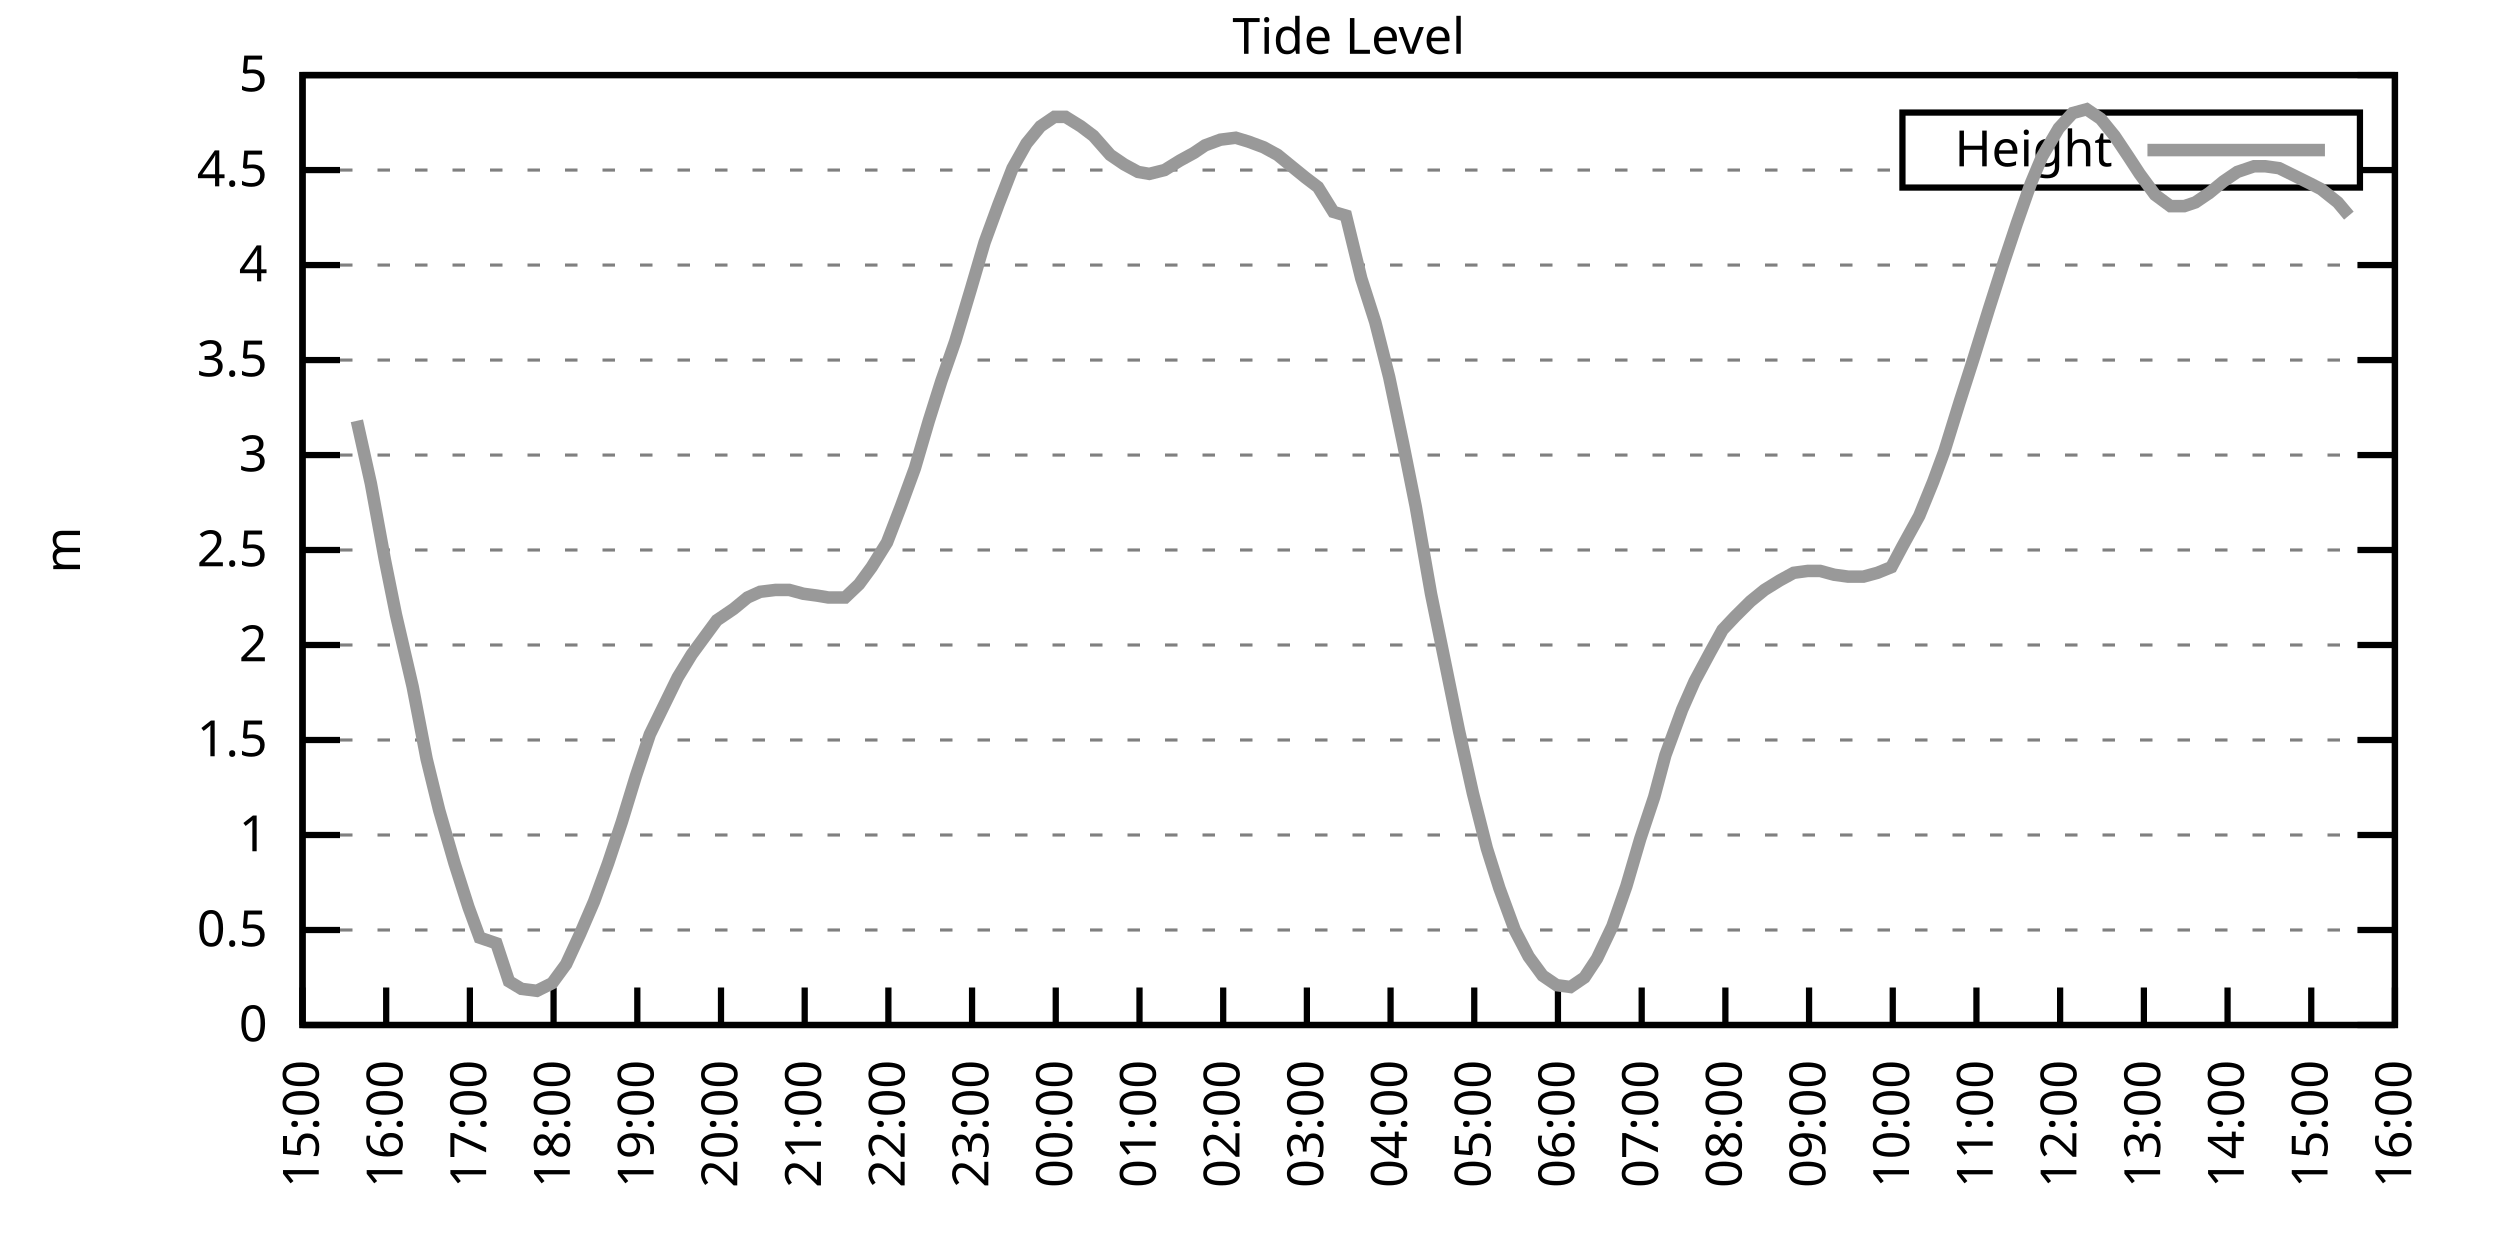
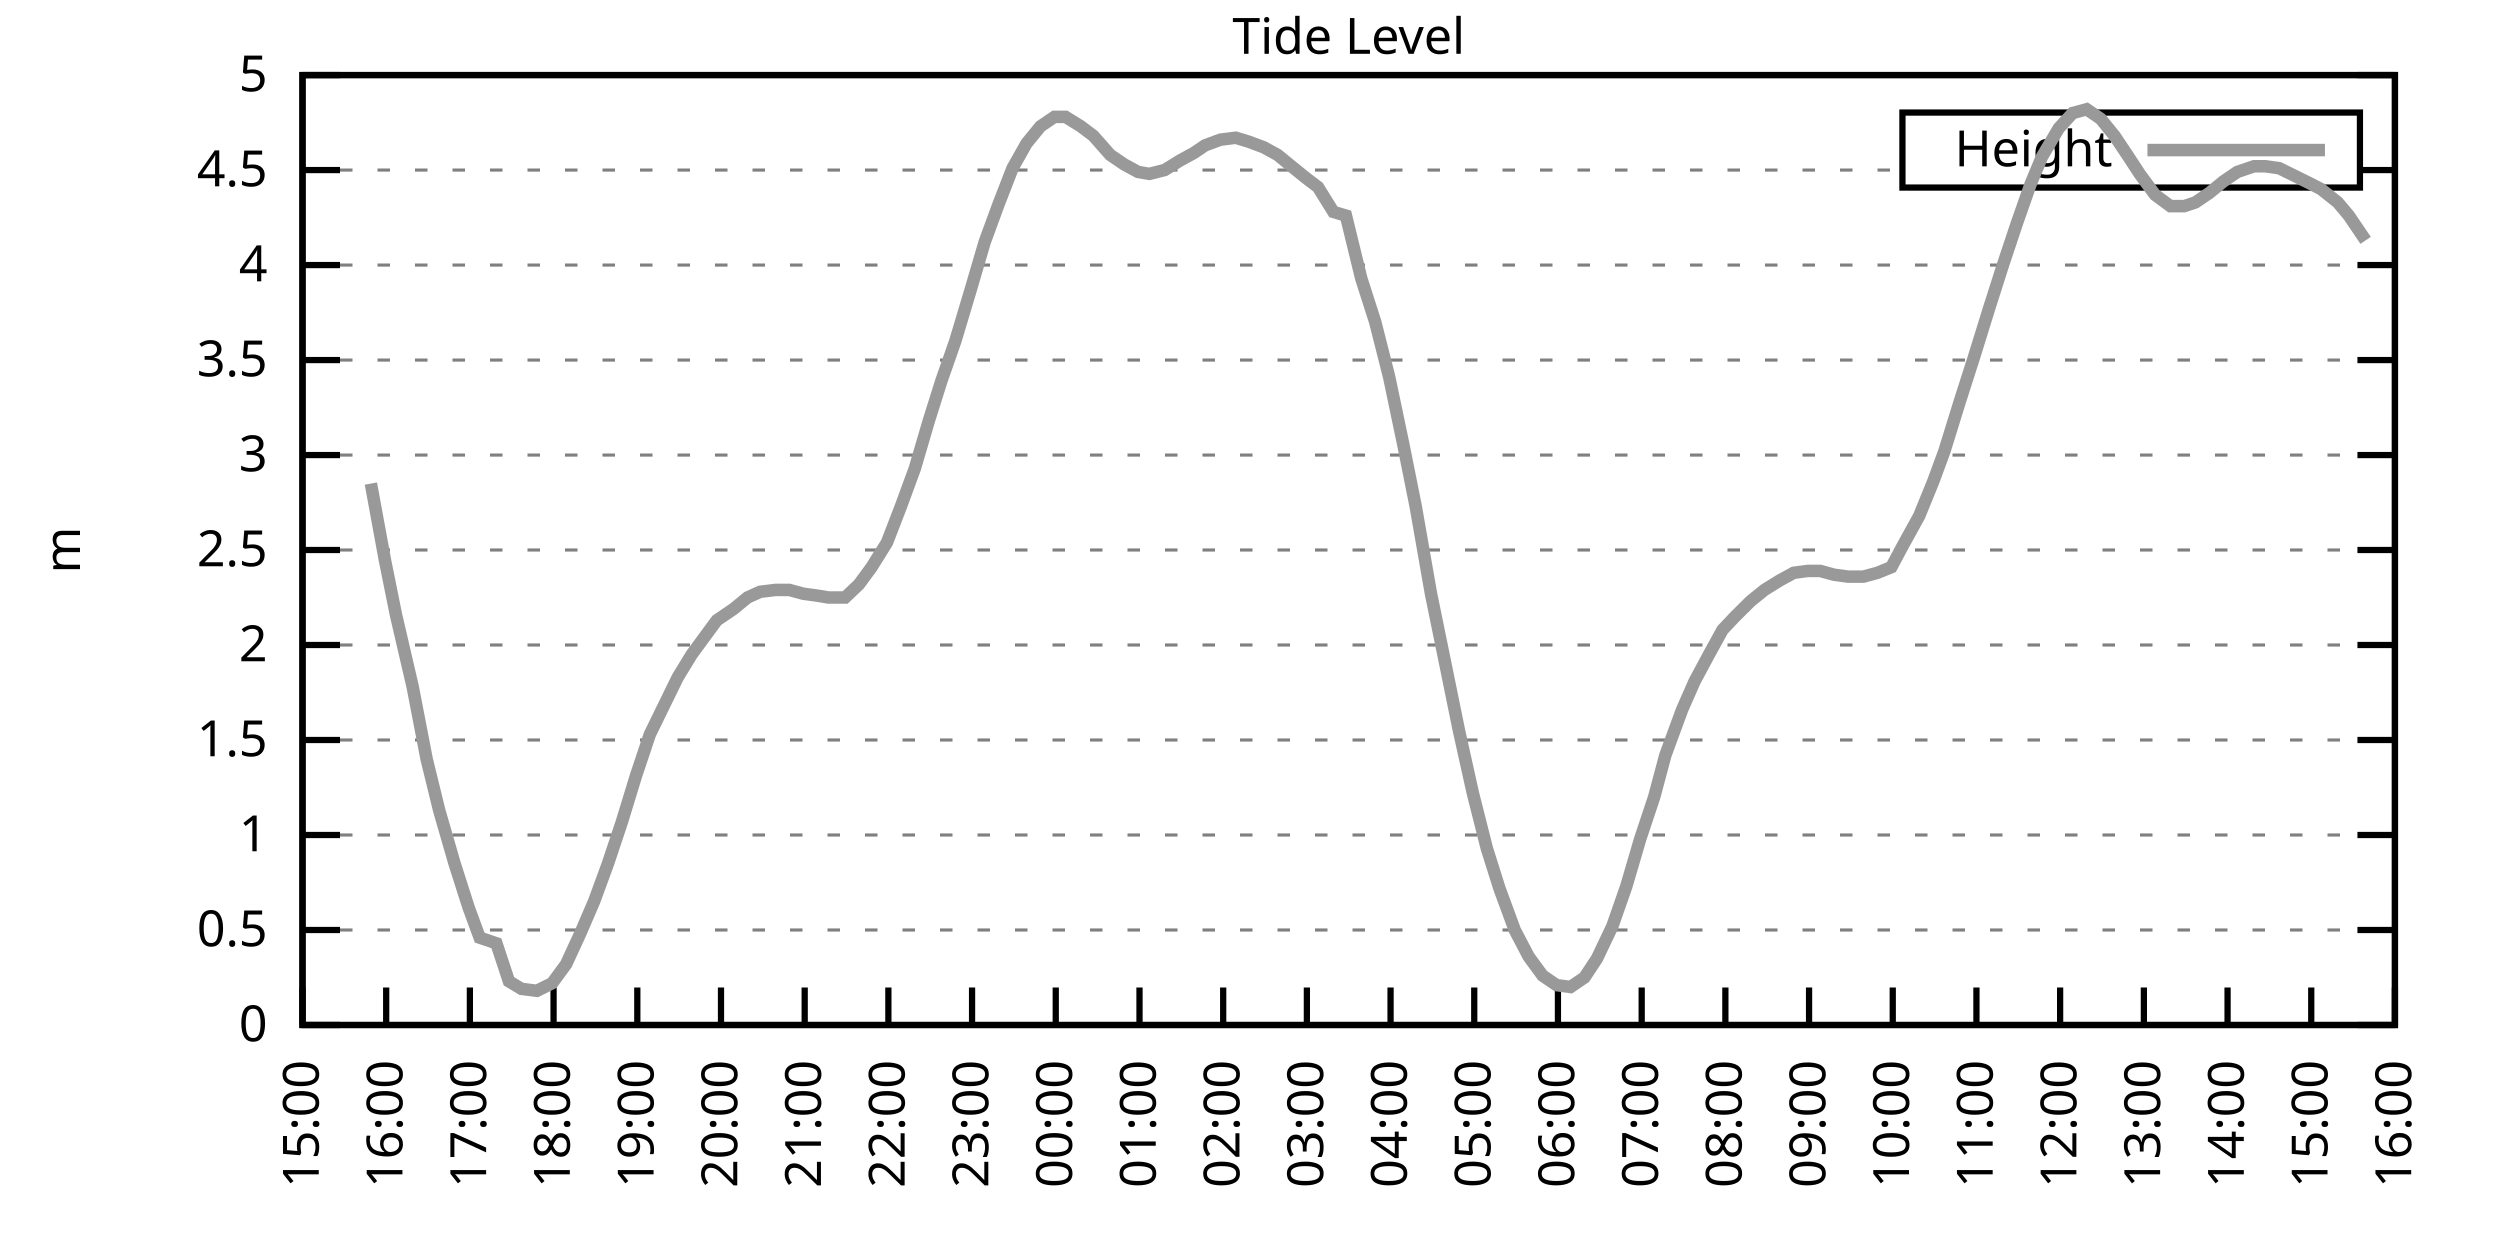
<svg xmlns="http://www.w3.org/2000/svg" xmlns:xlink="http://www.w3.org/1999/xlink" width="400" height="200" viewBox="0 0 400 200">
  <g id="gnuplot_canvas">
    <rect x="0" y="0" width="400" height="200" fill="none" />
    <defs>
      <circle id="gpDot" r="0.5" stroke-width="0.5" stroke="currentColor" />
      <path id="gpPt0" stroke-width="0.333" stroke="currentColor" d="M-1,0 h2 M0,-1 v2" />
      <path id="gpPt1" stroke-width="0.333" stroke="currentColor" d="M-1,-1 L1,1 M1,-1 L-1,1" />
      <path id="gpPt2" stroke-width="0.333" stroke="currentColor" d="M-1,0 L1,0 M0,-1 L0,1 M-1,-1 L1,1 M-1,1 L1,-1" />
      <rect id="gpPt3" stroke-width="0.333" stroke="currentColor" x="-1" y="-1" width="2" height="2" />
      <rect id="gpPt4" stroke-width="0.333" stroke="currentColor" fill="currentColor" x="-1" y="-1" width="2" height="2" />
      <circle id="gpPt5" stroke-width="0.333" stroke="currentColor" cx="0" cy="0" r="1" />
      <use xlink:href="#gpPt5" id="gpPt6" fill="currentColor" stroke="none" />
      <path id="gpPt7" stroke-width="0.333" stroke="currentColor" d="M0,-1.33 L-1.33,0.67 L1.33,0.67 z" />
      <use xlink:href="#gpPt7" id="gpPt8" fill="currentColor" stroke="none" />
      <use xlink:href="#gpPt7" id="gpPt9" stroke="currentColor" transform="rotate(180)" />
      <use xlink:href="#gpPt9" id="gpPt10" fill="currentColor" stroke="none" />
      <use xlink:href="#gpPt3" id="gpPt11" stroke="currentColor" transform="rotate(45)" />
      <use xlink:href="#gpPt11" id="gpPt12" fill="currentColor" stroke="none" />
      <path id="gpPt13" stroke-width="0.333" stroke="currentColor" d="M0,1.330 L1.265,0.411 L0.782,-1.067 L-0.782,-1.076 L-1.265,0.411 z" />
      <use xlink:href="#gpPt13" id="gpPt14" fill="currentColor" stroke="none" />
      <filter id="textbox" filterUnits="objectBoundingBox" x="0" y="0" height="1" width="1">
        <feFlood flood-color="white" flood-opacity="1" result="bgnd" />
        <feComposite in="SourceGraphic" in2="bgnd" operator="atop" />
      </filter>
      <filter id="greybox" filterUnits="objectBoundingBox" x="0" y="0" height="1" width="1">
        <feFlood flood-color="lightgrey" flood-opacity="1" result="grey" />
        <feComposite in="SourceGraphic" in2="grey" operator="atop" />
      </filter>
    </defs>
    <g fill="none" color="white" stroke="currentColor" stroke-width="1.00" stroke-linecap="butt" stroke-linejoin="miter">
</g>
    <g fill="none" color="black" stroke="currentColor" stroke-width="1.00" stroke-linecap="butt" stroke-linejoin="miter">
      <g stroke="none" shape-rendering="crispEdges">
        <polygon fill="rgb(255, 255, 255)" points="48.40,164.00 383.18,164.00 383.18,12.02 48.40,12.02 " />
      </g>
    </g>
    <g fill="none" color="black" stroke="currentColor" stroke-width="1.00" stroke-linecap="butt" stroke-linejoin="miter">
</g>
    <g fill="none" color="black" stroke="black" stroke-width="0.50" stroke-linecap="butt" stroke-linejoin="miter">
</g>
    <g fill="none" color="gray" stroke="currentColor" stroke-width="0.50" stroke-linecap="butt" stroke-linejoin="miter">
      <path stroke="gray" stroke-dasharray="2,4" class="gridline" d="M48.40,164.00 L383.19,164.00  " />
    </g>
    <g fill="none" color="gray" stroke="gray" stroke-width="1.00" stroke-linecap="butt" stroke-linejoin="miter">
</g>
    <g fill="none" color="black" stroke="currentColor" stroke-width="1.00" stroke-linecap="butt" stroke-linejoin="miter">
      <path stroke="black" d="M48.40,164.00 L54.40,164.00 M383.19,164.00 L377.19,164.00  " />
      <g transform="translate(42.80,166.60)" stroke="none" fill="black" font-family="Sans" font-size="8.00" text-anchor="end">
        <text>
          <tspan font-family="Sans"> 0</tspan>
        </text>
      </g>
    </g>
    <g fill="none" color="black" stroke="currentColor" stroke-width="1.00" stroke-linecap="butt" stroke-linejoin="miter">
</g>
    <g fill="none" color="black" stroke="black" stroke-width="0.50" stroke-linecap="butt" stroke-linejoin="miter">
</g>
    <g fill="none" color="gray" stroke="currentColor" stroke-width="0.50" stroke-linecap="butt" stroke-linejoin="miter">
      <path stroke="gray" stroke-dasharray="2,4" class="gridline" d="M48.40,148.80 L383.19,148.80  " />
    </g>
    <g fill="none" color="gray" stroke="gray" stroke-width="1.00" stroke-linecap="butt" stroke-linejoin="miter">
</g>
    <g fill="none" color="black" stroke="currentColor" stroke-width="1.00" stroke-linecap="butt" stroke-linejoin="miter">
      <path stroke="black" d="M48.40,148.80 L54.40,148.80 M383.19,148.80 L377.19,148.80  " />
      <g transform="translate(42.80,151.40)" stroke="none" fill="black" font-family="Sans" font-size="8.00" text-anchor="end">
        <text>
          <tspan font-family="Sans"> 0.5</tspan>
        </text>
      </g>
    </g>
    <g fill="none" color="black" stroke="currentColor" stroke-width="1.00" stroke-linecap="butt" stroke-linejoin="miter">
</g>
    <g fill="none" color="black" stroke="black" stroke-width="0.50" stroke-linecap="butt" stroke-linejoin="miter">
</g>
    <g fill="none" color="gray" stroke="currentColor" stroke-width="0.50" stroke-linecap="butt" stroke-linejoin="miter">
      <path stroke="gray" stroke-dasharray="2,4" class="gridline" d="M48.40,133.60 L383.19,133.60  " />
    </g>
    <g fill="none" color="gray" stroke="gray" stroke-width="1.00" stroke-linecap="butt" stroke-linejoin="miter">
</g>
    <g fill="none" color="black" stroke="currentColor" stroke-width="1.00" stroke-linecap="butt" stroke-linejoin="miter">
      <path stroke="black" d="M48.40,133.60 L54.40,133.60 M383.19,133.60 L377.19,133.60  " />
      <g transform="translate(42.80,136.20)" stroke="none" fill="black" font-family="Sans" font-size="8.00" text-anchor="end">
        <text>
          <tspan font-family="Sans"> 1</tspan>
        </text>
      </g>
    </g>
    <g fill="none" color="black" stroke="currentColor" stroke-width="1.00" stroke-linecap="butt" stroke-linejoin="miter">
</g>
    <g fill="none" color="black" stroke="black" stroke-width="0.50" stroke-linecap="butt" stroke-linejoin="miter">
</g>
    <g fill="none" color="gray" stroke="currentColor" stroke-width="0.50" stroke-linecap="butt" stroke-linejoin="miter">
      <path stroke="gray" stroke-dasharray="2,4" class="gridline" d="M48.40,118.40 L383.19,118.40  " />
    </g>
    <g fill="none" color="gray" stroke="gray" stroke-width="1.00" stroke-linecap="butt" stroke-linejoin="miter">
</g>
    <g fill="none" color="black" stroke="currentColor" stroke-width="1.00" stroke-linecap="butt" stroke-linejoin="miter">
      <path stroke="black" d="M48.40,118.40 L54.40,118.40 M383.19,118.40 L377.19,118.40  " />
      <g transform="translate(42.80,121.00)" stroke="none" fill="black" font-family="Sans" font-size="8.00" text-anchor="end">
        <text>
          <tspan font-family="Sans"> 1.5</tspan>
        </text>
      </g>
    </g>
    <g fill="none" color="black" stroke="currentColor" stroke-width="1.00" stroke-linecap="butt" stroke-linejoin="miter">
</g>
    <g fill="none" color="black" stroke="black" stroke-width="0.50" stroke-linecap="butt" stroke-linejoin="miter">
</g>
    <g fill="none" color="gray" stroke="currentColor" stroke-width="0.50" stroke-linecap="butt" stroke-linejoin="miter">
      <path stroke="gray" stroke-dasharray="2,4" class="gridline" d="M48.40,103.20 L383.19,103.20  " />
    </g>
    <g fill="none" color="gray" stroke="gray" stroke-width="1.00" stroke-linecap="butt" stroke-linejoin="miter">
</g>
    <g fill="none" color="black" stroke="currentColor" stroke-width="1.00" stroke-linecap="butt" stroke-linejoin="miter">
      <path stroke="black" d="M48.40,103.20 L54.40,103.20 M383.19,103.20 L377.19,103.20  " />
      <g transform="translate(42.80,105.80)" stroke="none" fill="black" font-family="Sans" font-size="8.00" text-anchor="end">
        <text>
          <tspan font-family="Sans"> 2</tspan>
        </text>
      </g>
    </g>
    <g fill="none" color="black" stroke="currentColor" stroke-width="1.00" stroke-linecap="butt" stroke-linejoin="miter">
</g>
    <g fill="none" color="black" stroke="black" stroke-width="0.50" stroke-linecap="butt" stroke-linejoin="miter">
</g>
    <g fill="none" color="gray" stroke="currentColor" stroke-width="0.50" stroke-linecap="butt" stroke-linejoin="miter">
      <path stroke="gray" stroke-dasharray="2,4" class="gridline" d="M48.40,88.00 L383.19,88.00  " />
    </g>
    <g fill="none" color="gray" stroke="gray" stroke-width="1.00" stroke-linecap="butt" stroke-linejoin="miter">
</g>
    <g fill="none" color="black" stroke="currentColor" stroke-width="1.00" stroke-linecap="butt" stroke-linejoin="miter">
      <path stroke="black" d="M48.40,88.00 L54.40,88.00 M383.19,88.00 L377.19,88.00  " />
      <g transform="translate(42.80,90.60)" stroke="none" fill="black" font-family="Sans" font-size="8.00" text-anchor="end">
        <text>
          <tspan font-family="Sans"> 2.5</tspan>
        </text>
      </g>
    </g>
    <g fill="none" color="black" stroke="currentColor" stroke-width="1.00" stroke-linecap="butt" stroke-linejoin="miter">
</g>
    <g fill="none" color="black" stroke="black" stroke-width="0.50" stroke-linecap="butt" stroke-linejoin="miter">
</g>
    <g fill="none" color="gray" stroke="currentColor" stroke-width="0.50" stroke-linecap="butt" stroke-linejoin="miter">
      <path stroke="gray" stroke-dasharray="2,4" class="gridline" d="M48.40,72.81 L383.19,72.81  " />
    </g>
    <g fill="none" color="gray" stroke="gray" stroke-width="1.00" stroke-linecap="butt" stroke-linejoin="miter">
</g>
    <g fill="none" color="black" stroke="currentColor" stroke-width="1.00" stroke-linecap="butt" stroke-linejoin="miter">
      <path stroke="black" d="M48.40,72.81 L54.40,72.81 M383.19,72.81 L377.19,72.81  " />
      <g transform="translate(42.80,75.41)" stroke="none" fill="black" font-family="Sans" font-size="8.00" text-anchor="end">
        <text>
          <tspan font-family="Sans"> 3</tspan>
        </text>
      </g>
    </g>
    <g fill="none" color="black" stroke="currentColor" stroke-width="1.00" stroke-linecap="butt" stroke-linejoin="miter">
</g>
    <g fill="none" color="black" stroke="black" stroke-width="0.50" stroke-linecap="butt" stroke-linejoin="miter">
</g>
    <g fill="none" color="gray" stroke="currentColor" stroke-width="0.50" stroke-linecap="butt" stroke-linejoin="miter">
      <path stroke="gray" stroke-dasharray="2,4" class="gridline" d="M48.40,57.61 L383.19,57.61  " />
    </g>
    <g fill="none" color="gray" stroke="gray" stroke-width="1.00" stroke-linecap="butt" stroke-linejoin="miter">
</g>
    <g fill="none" color="black" stroke="currentColor" stroke-width="1.00" stroke-linecap="butt" stroke-linejoin="miter">
      <path stroke="black" d="M48.40,57.61 L54.40,57.61 M383.19,57.61 L377.19,57.61  " />
      <g transform="translate(42.80,60.21)" stroke="none" fill="black" font-family="Sans" font-size="8.00" text-anchor="end">
        <text>
          <tspan font-family="Sans"> 3.5</tspan>
        </text>
      </g>
    </g>
    <g fill="none" color="black" stroke="currentColor" stroke-width="1.00" stroke-linecap="butt" stroke-linejoin="miter">
</g>
    <g fill="none" color="black" stroke="black" stroke-width="0.50" stroke-linecap="butt" stroke-linejoin="miter">
</g>
    <g fill="none" color="gray" stroke="currentColor" stroke-width="0.50" stroke-linecap="butt" stroke-linejoin="miter">
      <path stroke="gray" stroke-dasharray="2,4" class="gridline" d="M48.40,42.41 L383.19,42.41  " />
    </g>
    <g fill="none" color="gray" stroke="gray" stroke-width="1.00" stroke-linecap="butt" stroke-linejoin="miter">
</g>
    <g fill="none" color="black" stroke="currentColor" stroke-width="1.00" stroke-linecap="butt" stroke-linejoin="miter">
      <path stroke="black" d="M48.40,42.41 L54.40,42.41 M383.19,42.41 L377.19,42.41  " />
      <g transform="translate(42.80,45.01)" stroke="none" fill="black" font-family="Sans" font-size="8.00" text-anchor="end">
        <text>
          <tspan font-family="Sans"> 4</tspan>
        </text>
      </g>
    </g>
    <g fill="none" color="black" stroke="currentColor" stroke-width="1.00" stroke-linecap="butt" stroke-linejoin="miter">
</g>
    <g fill="none" color="black" stroke="black" stroke-width="0.50" stroke-linecap="butt" stroke-linejoin="miter">
</g>
    <g fill="none" color="gray" stroke="currentColor" stroke-width="0.50" stroke-linecap="butt" stroke-linejoin="miter">
      <path stroke="gray" stroke-dasharray="2,4" class="gridline" d="M48.40,27.21 L304.39,27.21 M377.59,27.21 L383.19,27.21  " />
    </g>
    <g fill="none" color="gray" stroke="gray" stroke-width="1.00" stroke-linecap="butt" stroke-linejoin="miter">
</g>
    <g fill="none" color="black" stroke="currentColor" stroke-width="1.00" stroke-linecap="butt" stroke-linejoin="miter">
      <path stroke="black" d="M48.40,27.21 L54.40,27.21 M383.19,27.21 L377.19,27.21  " />
      <g transform="translate(42.80,29.81)" stroke="none" fill="black" font-family="Sans" font-size="8.00" text-anchor="end">
        <text>
          <tspan font-family="Sans"> 4.5</tspan>
        </text>
      </g>
    </g>
    <g fill="none" color="black" stroke="currentColor" stroke-width="1.00" stroke-linecap="butt" stroke-linejoin="miter">
</g>
    <g fill="none" color="black" stroke="black" stroke-width="0.50" stroke-linecap="butt" stroke-linejoin="miter">
</g>
    <g fill="none" color="gray" stroke="currentColor" stroke-width="0.50" stroke-linecap="butt" stroke-linejoin="miter">
      <path stroke="gray" stroke-dasharray="2,4" class="gridline" d="M48.40,12.01 L383.19,12.01  " />
    </g>
    <g fill="none" color="gray" stroke="gray" stroke-width="1.00" stroke-linecap="butt" stroke-linejoin="miter">
</g>
    <g fill="none" color="black" stroke="currentColor" stroke-width="1.00" stroke-linecap="butt" stroke-linejoin="miter">
      <path stroke="black" d="M48.40,12.01 L54.40,12.01 M383.19,12.01 L377.19,12.01  " />
      <g transform="translate(42.80,14.61)" stroke="none" fill="black" font-family="Sans" font-size="8.00" text-anchor="end">
        <text>
          <tspan font-family="Sans"> 5</tspan>
        </text>
      </g>
    </g>
    <g fill="none" color="black" stroke="currentColor" stroke-width="1.00" stroke-linecap="butt" stroke-linejoin="miter">
      <path stroke="black" d="M48.40,164.00 L48.40,158.00  " />
      <g transform="translate(51.00,169.60) rotate(270.00)" stroke="none" fill="black" font-family="Sans" font-size="8.00" text-anchor="end">
        <text>
          <tspan font-family="Sans">15:00</tspan>
        </text>
      </g>
    </g>
    <g fill="none" color="black" stroke="currentColor" stroke-width="1.00" stroke-linecap="butt" stroke-linejoin="miter">
      <path stroke="black" d="M61.79,164.00 L61.79,158.00  " />
      <g transform="translate(64.39,169.60) rotate(270.00)" stroke="none" fill="black" font-family="Sans" font-size="8.00" text-anchor="end">
        <text>
          <tspan font-family="Sans">16:00</tspan>
        </text>
      </g>
    </g>
    <g fill="none" color="black" stroke="currentColor" stroke-width="1.00" stroke-linecap="butt" stroke-linejoin="miter">
      <path stroke="black" d="M75.18,164.00 L75.18,158.00  " />
      <g transform="translate(77.78,169.60) rotate(270.00)" stroke="none" fill="black" font-family="Sans" font-size="8.00" text-anchor="end">
        <text>
          <tspan font-family="Sans">17:00</tspan>
        </text>
      </g>
    </g>
    <g fill="none" color="black" stroke="currentColor" stroke-width="1.00" stroke-linecap="butt" stroke-linejoin="miter">
      <path stroke="black" d="M88.57,164.00 L88.57,158.00  " />
      <g transform="translate(91.17,169.60) rotate(270.00)" stroke="none" fill="black" font-family="Sans" font-size="8.00" text-anchor="end">
        <text>
          <tspan font-family="Sans">18:00</tspan>
        </text>
      </g>
    </g>
    <g fill="none" color="black" stroke="currentColor" stroke-width="1.00" stroke-linecap="butt" stroke-linejoin="miter">
      <path stroke="black" d="M101.97,164.00 L101.97,158.00  " />
      <g transform="translate(104.57,169.60) rotate(270.00)" stroke="none" fill="black" font-family="Sans" font-size="8.00" text-anchor="end">
        <text>
          <tspan font-family="Sans">19:00</tspan>
        </text>
      </g>
    </g>
    <g fill="none" color="black" stroke="currentColor" stroke-width="1.00" stroke-linecap="butt" stroke-linejoin="miter">
      <path stroke="black" d="M115.36,164.00 L115.36,158.00  " />
      <g transform="translate(117.96,169.60) rotate(270.00)" stroke="none" fill="black" font-family="Sans" font-size="8.00" text-anchor="end">
        <text>
          <tspan font-family="Sans">20:00</tspan>
        </text>
      </g>
    </g>
    <g fill="none" color="black" stroke="currentColor" stroke-width="1.00" stroke-linecap="butt" stroke-linejoin="miter">
      <path stroke="black" d="M128.75,164.00 L128.75,158.00  " />
      <g transform="translate(131.35,169.60) rotate(270.00)" stroke="none" fill="black" font-family="Sans" font-size="8.00" text-anchor="end">
        <text>
          <tspan font-family="Sans">21:00</tspan>
        </text>
      </g>
    </g>
    <g fill="none" color="black" stroke="currentColor" stroke-width="1.00" stroke-linecap="butt" stroke-linejoin="miter">
      <path stroke="black" d="M142.14,164.00 L142.14,158.00  " />
      <g transform="translate(144.74,169.60) rotate(270.00)" stroke="none" fill="black" font-family="Sans" font-size="8.00" text-anchor="end">
        <text>
          <tspan font-family="Sans">22:00</tspan>
        </text>
      </g>
    </g>
    <g fill="none" color="black" stroke="currentColor" stroke-width="1.00" stroke-linecap="butt" stroke-linejoin="miter">
      <path stroke="black" d="M155.53,164.00 L155.53,158.00  " />
      <g transform="translate(158.13,169.60) rotate(270.00)" stroke="none" fill="black" font-family="Sans" font-size="8.00" text-anchor="end">
        <text>
          <tspan font-family="Sans">23:00</tspan>
        </text>
      </g>
    </g>
    <g fill="none" color="black" stroke="currentColor" stroke-width="1.00" stroke-linecap="butt" stroke-linejoin="miter">
      <path stroke="black" d="M168.92,164.00 L168.92,158.00  " />
      <g transform="translate(171.52,169.60) rotate(270.00)" stroke="none" fill="black" font-family="Sans" font-size="8.00" text-anchor="end">
        <text>
          <tspan font-family="Sans">00:00</tspan>
        </text>
      </g>
    </g>
    <g fill="none" color="black" stroke="currentColor" stroke-width="1.00" stroke-linecap="butt" stroke-linejoin="miter">
      <path stroke="black" d="M182.32,164.00 L182.32,158.00  " />
      <g transform="translate(184.92,169.60) rotate(270.00)" stroke="none" fill="black" font-family="Sans" font-size="8.00" text-anchor="end">
        <text>
          <tspan font-family="Sans">01:00</tspan>
        </text>
      </g>
    </g>
    <g fill="none" color="black" stroke="currentColor" stroke-width="1.00" stroke-linecap="butt" stroke-linejoin="miter">
      <path stroke="black" d="M195.71,164.00 L195.71,158.00  " />
      <g transform="translate(198.31,169.60) rotate(270.00)" stroke="none" fill="black" font-family="Sans" font-size="8.00" text-anchor="end">
        <text>
          <tspan font-family="Sans">02:00</tspan>
        </text>
      </g>
    </g>
    <g fill="none" color="black" stroke="currentColor" stroke-width="1.00" stroke-linecap="butt" stroke-linejoin="miter">
      <path stroke="black" d="M209.10,164.00 L209.10,158.00  " />
      <g transform="translate(211.70,169.60) rotate(270.00)" stroke="none" fill="black" font-family="Sans" font-size="8.00" text-anchor="end">
        <text>
          <tspan font-family="Sans">03:00</tspan>
        </text>
      </g>
    </g>
    <g fill="none" color="black" stroke="currentColor" stroke-width="1.00" stroke-linecap="butt" stroke-linejoin="miter">
      <path stroke="black" d="M222.49,164.00 L222.49,158.00  " />
      <g transform="translate(225.09,169.60) rotate(270.00)" stroke="none" fill="black" font-family="Sans" font-size="8.00" text-anchor="end">
        <text>
          <tspan font-family="Sans">04:00</tspan>
        </text>
      </g>
    </g>
    <g fill="none" color="black" stroke="currentColor" stroke-width="1.00" stroke-linecap="butt" stroke-linejoin="miter">
      <path stroke="black" d="M235.88,164.00 L235.88,158.00  " />
      <g transform="translate(238.48,169.60) rotate(270.00)" stroke="none" fill="black" font-family="Sans" font-size="8.00" text-anchor="end">
        <text>
          <tspan font-family="Sans">05:00</tspan>
        </text>
      </g>
    </g>
    <g fill="none" color="black" stroke="currentColor" stroke-width="1.00" stroke-linecap="butt" stroke-linejoin="miter">
      <path stroke="black" d="M249.27,164.00 L249.27,158.00  " />
      <g transform="translate(251.87,169.60) rotate(270.00)" stroke="none" fill="black" font-family="Sans" font-size="8.00" text-anchor="end">
        <text>
          <tspan font-family="Sans">06:00</tspan>
        </text>
      </g>
    </g>
    <g fill="none" color="black" stroke="currentColor" stroke-width="1.00" stroke-linecap="butt" stroke-linejoin="miter">
      <path stroke="black" d="M262.67,164.00 L262.67,158.00  " />
      <g transform="translate(265.27,169.60) rotate(270.00)" stroke="none" fill="black" font-family="Sans" font-size="8.00" text-anchor="end">
        <text>
          <tspan font-family="Sans">07:00</tspan>
        </text>
      </g>
    </g>
    <g fill="none" color="black" stroke="currentColor" stroke-width="1.00" stroke-linecap="butt" stroke-linejoin="miter">
      <path stroke="black" d="M276.06,164.00 L276.06,158.00  " />
      <g transform="translate(278.66,169.60) rotate(270.00)" stroke="none" fill="black" font-family="Sans" font-size="8.00" text-anchor="end">
        <text>
          <tspan font-family="Sans">08:00</tspan>
        </text>
      </g>
    </g>
    <g fill="none" color="black" stroke="currentColor" stroke-width="1.00" stroke-linecap="butt" stroke-linejoin="miter">
      <path stroke="black" d="M289.45,164.00 L289.45,158.00  " />
      <g transform="translate(292.05,169.60) rotate(270.00)" stroke="none" fill="black" font-family="Sans" font-size="8.00" text-anchor="end">
        <text>
          <tspan font-family="Sans">09:00</tspan>
        </text>
      </g>
    </g>
    <g fill="none" color="black" stroke="currentColor" stroke-width="1.00" stroke-linecap="butt" stroke-linejoin="miter">
      <path stroke="black" d="M302.84,164.00 L302.84,158.00  " />
      <g transform="translate(305.44,169.60) rotate(270.00)" stroke="none" fill="black" font-family="Sans" font-size="8.00" text-anchor="end">
        <text>
          <tspan font-family="Sans">10:00</tspan>
        </text>
      </g>
    </g>
    <g fill="none" color="black" stroke="currentColor" stroke-width="1.00" stroke-linecap="butt" stroke-linejoin="miter">
      <path stroke="black" d="M316.23,164.00 L316.23,158.00  " />
      <g transform="translate(318.83,169.60) rotate(270.00)" stroke="none" fill="black" font-family="Sans" font-size="8.00" text-anchor="end">
        <text>
          <tspan font-family="Sans">11:00</tspan>
        </text>
      </g>
    </g>
    <g fill="none" color="black" stroke="currentColor" stroke-width="1.00" stroke-linecap="butt" stroke-linejoin="miter">
      <path stroke="black" d="M329.62,164.00 L329.62,158.00  " />
      <g transform="translate(332.22,169.60) rotate(270.00)" stroke="none" fill="black" font-family="Sans" font-size="8.00" text-anchor="end">
        <text>
          <tspan font-family="Sans">12:00</tspan>
        </text>
      </g>
    </g>
    <g fill="none" color="black" stroke="currentColor" stroke-width="1.00" stroke-linecap="butt" stroke-linejoin="miter">
      <path stroke="black" d="M343.02,164.00 L343.02,158.00  " />
      <g transform="translate(345.62,169.60) rotate(270.00)" stroke="none" fill="black" font-family="Sans" font-size="8.00" text-anchor="end">
        <text>
          <tspan font-family="Sans">13:00</tspan>
        </text>
      </g>
    </g>
    <g fill="none" color="black" stroke="currentColor" stroke-width="1.00" stroke-linecap="butt" stroke-linejoin="miter">
      <path stroke="black" d="M356.41,164.00 L356.41,158.00  " />
      <g transform="translate(359.01,169.60) rotate(270.00)" stroke="none" fill="black" font-family="Sans" font-size="8.00" text-anchor="end">
        <text>
          <tspan font-family="Sans">14:00</tspan>
        </text>
      </g>
    </g>
    <g fill="none" color="black" stroke="currentColor" stroke-width="1.00" stroke-linecap="butt" stroke-linejoin="miter">
      <path stroke="black" d="M369.80,164.00 L369.80,158.00  " />
      <g transform="translate(372.40,169.60) rotate(270.00)" stroke="none" fill="black" font-family="Sans" font-size="8.00" text-anchor="end">
        <text>
          <tspan font-family="Sans">15:00</tspan>
        </text>
      </g>
    </g>
    <g fill="none" color="black" stroke="currentColor" stroke-width="1.00" stroke-linecap="butt" stroke-linejoin="miter">
      <path stroke="black" d="M383.19,164.00 L383.19,158.00  " />
      <g transform="translate(385.79,169.60) rotate(270.00)" stroke="none" fill="black" font-family="Sans" font-size="8.00" text-anchor="end">
        <text>
          <tspan font-family="Sans">16:00</tspan>
        </text>
      </g>
    </g>
    <g fill="none" color="black" stroke="currentColor" stroke-width="1.00" stroke-linecap="butt" stroke-linejoin="miter">
</g>
    <g fill="none" color="black" stroke="currentColor" stroke-width="1.00" stroke-linecap="butt" stroke-linejoin="miter">
      <path stroke="black" d="M48.40,12.01 L48.40,164.00 L383.19,164.00 L383.19,12.01 L48.40,12.01 Z  " />
    </g>
    <g fill="none" color="black" stroke="currentColor" stroke-width="1.00" stroke-linecap="butt" stroke-linejoin="miter">
</g>
    <g fill="none" color="black" stroke="currentColor" stroke-width="1.00" stroke-linecap="butt" stroke-linejoin="miter">
      <path stroke="black" d="M304.39,30.01 L304.39,18.01 L377.59,18.01 L377.59,30.01 L304.39,30.01 Z  " />
    </g>
    <g id="Tide_level_plot_1">
      <g fill="none" color="white" stroke="black" stroke-width="2.00" stroke-linecap="butt" stroke-linejoin="miter">
</g>
      <g fill="none" color="black" stroke="currentColor" stroke-width="2.00" stroke-linecap="butt" stroke-linejoin="miter">
        <g transform="translate(337.99,26.61)" stroke="none" fill="black" font-family="Sans" font-size="8.00" text-anchor="end">
          <text>
            <tspan font-family="Sans">Height</tspan>
          </text>
        </g>
      </g>
      <g fill="none" color="black" stroke="currentColor" stroke-width="2.00" stroke-linecap="butt" stroke-linejoin="miter">
-         <path stroke="rgb(153, 153, 153)" d="M343.59,24.01 L371.99,24.01 M57.10,67.33 L59.34,77.37 L61.57,89.52 L63.35,98.34 L66.03,109.89 L68.26,121.44   L70.27,129.65 L72.73,138.16 L74.96,145.15 L76.75,150.02 L79.42,150.93 L81.43,157.01 L83.44,158.22 L85.90,158.53   L88.35,157.31 L90.58,154.27 L92.82,149.41 L95.05,144.24 L97.28,138.16 L99.51,131.47 L101.74,124.18 L103.98,117.49   L106.21,112.93 L108.44,108.37 L110.67,104.72 L112.90,101.68 L114.69,99.25 L117.37,97.43 L119.60,95.60 L121.61,94.69   L124.06,94.39 L126.29,94.39 L128.53,95.00 L130.76,95.30 L132.54,95.60 L135.22,95.60 L137.45,93.48 L139.46,90.74   L141.92,86.79 L144.15,81.01 L146.38,74.93 L148.61,67.33 L150.62,60.95 L152.85,54.57 L155.31,46.36 L157.54,38.76   L159.77,32.68 L162.01,26.91 L164.24,22.95 L166.47,20.22 L168.70,18.70 L170.49,18.70 L172.94,20.22 L174.95,21.74   L177.63,24.78 L179.86,26.30 L182.09,27.51 L183.88,27.82 L186.33,27.21 L188.79,25.69 L191.02,24.47 L192.81,23.26   L195.26,22.35 L197.72,22.04 L199.73,22.65 L202.18,23.56 L204.41,24.78 L206.64,26.60 L208.88,28.42 L210.88,29.94   L213.34,33.90 L215.35,34.50 L217.80,44.54 L220.04,51.53 L222.27,60.34 L224.50,70.98 L226.51,81.01 L228.96,95.00   L231.20,105.94 L233.43,116.88 L235.66,126.91 L237.89,135.73 L239.90,142.11 L242.36,148.80 L244.59,153.06 L246.82,156.10   L249.05,157.62 L251.28,157.92 L253.51,156.40 L255.52,153.36 L257.98,148.19 L260.21,141.81 L262.44,134.21 L264.67,127.52   L266.46,120.83 L269.14,113.54 L271.15,108.98 L273.60,104.42 L275.61,100.77 L277.62,98.64 L280.07,96.21 L282.31,94.39   L284.76,92.87 L286.99,91.65 L289.23,91.35 L291.23,91.35 L293.47,91.96 L295.70,92.26 L298.15,92.26 L300.39,91.65   L302.62,90.74 L304.40,87.40 L307.08,82.53 L309.31,77.06 L311.10,72.20 L313.55,64.29 L315.79,57.30 L318.24,49.40   L320.47,42.41 L322.70,35.72 L324.94,29.34 L326.72,25.08 L329.40,20.52 L331.63,18.09 L333.86,17.48 L336.10,19.00   L338.33,21.74 L340.56,25.08 L342.35,27.82 L344.80,31.16 L347.26,32.98 L349.49,32.98 L351.27,32.38 L353.51,30.86   L355.74,29.03 L357.97,27.51 L360.65,26.60 L362.43,26.60 L364.66,26.91 L367.12,28.12 L369.58,29.34 L371.36,30.25   L374.04,32.38 L375.82,34.50  " />
+         <path stroke="rgb(153, 153, 153)" d="M343.59,24.01 L371.99,24.01 M59.34,77.37 L61.57,89.52 L63.35,98.34 L66.03,109.89 L68.26,121.44 L70.27,129.65   L72.73,138.16 L74.96,145.15 L76.75,150.02 L79.42,150.93 L81.43,157.01 L83.44,158.22 L85.90,158.53 L88.35,157.31   L90.58,154.27 L92.82,149.41 L95.05,144.24 L97.28,138.16 L99.51,131.47 L101.74,124.18 L103.98,117.49 L106.21,112.93   L108.44,108.37 L110.67,104.72 L112.90,101.68 L114.69,99.25 L117.37,97.43 L119.60,95.60 L121.61,94.69 L124.06,94.39   L126.29,94.39 L128.53,95.00 L130.76,95.30 L132.54,95.60 L135.22,95.60 L137.45,93.48 L139.46,90.74 L141.92,86.79   L144.15,81.01 L146.38,74.93 L148.61,67.33 L150.62,60.95 L152.85,54.57 L155.31,46.36 L157.54,38.76 L159.77,32.68   L162.01,26.91 L164.24,22.95 L166.47,20.22 L168.70,18.70 L170.49,18.70 L172.94,20.22 L174.95,21.74 L177.63,24.78   L179.86,26.30 L182.09,27.51 L183.88,27.82 L186.33,27.21 L188.79,25.69 L191.02,24.47 L192.81,23.26 L195.26,22.35   L197.72,22.04 L199.73,22.65 L202.18,23.56 L204.41,24.78 L206.64,26.60 L208.88,28.42 L210.88,29.94 L213.34,33.90   L215.35,34.50 L217.80,44.54 L220.04,51.53 L222.27,60.34 L224.50,70.98 L226.51,81.01 L228.96,95.00 L231.20,105.94   L233.43,116.88 L235.66,126.91 L237.89,135.73 L239.90,142.11 L242.36,148.80 L244.59,153.06 L246.82,156.10 L249.05,157.62   L251.28,157.92 L253.51,156.40 L255.52,153.36 L257.98,148.19 L260.21,141.81 L262.44,134.21 L264.67,127.52 L266.46,120.83   L269.14,113.54 L271.15,108.98 L273.60,104.42 L275.61,100.77 L277.62,98.64 L280.07,96.21 L282.31,94.39 L284.76,92.87   L286.99,91.65 L289.23,91.35 L291.23,91.35 L293.47,91.96 L295.70,92.26 L298.15,92.26 L300.39,91.65 L302.62,90.74   L304.40,87.40 L307.08,82.53 L309.31,77.06 L311.10,72.20 L313.55,64.29 L315.79,57.30 L318.24,49.40 L320.47,42.41   L322.70,35.72 L324.94,29.34 L326.72,25.08 L329.40,20.52 L331.63,18.09 L333.86,17.48 L336.10,19.00 L338.33,21.74   L340.56,25.08 L342.35,27.82 L344.80,31.16 L347.26,32.98 L349.49,32.98 L351.27,32.38 L353.51,30.86 L355.74,29.03   L357.97,27.51 L360.65,26.60 L362.43,26.60 L364.66,26.91 L367.12,28.12 L369.58,29.34 L371.36,30.25 L374.04,32.38   L375.82,34.50 L378.50,38.46  " />
      </g>
    </g>
    <g fill="none" color="black" stroke="currentColor" stroke-width="2.00" stroke-linecap="butt" stroke-linejoin="miter">
</g>
    <g fill="none" color="black" stroke="black" stroke-width="1.00" stroke-linecap="butt" stroke-linejoin="miter">
</g>
    <g fill="none" color="black" stroke="currentColor" stroke-width="1.00" stroke-linecap="butt" stroke-linejoin="miter">
      <path stroke="black" d="M48.40,12.01 L48.40,164.00 L383.19,164.00 L383.19,12.01 L48.40,12.01 Z  " />
      <g transform="translate(12.80,88.01) rotate(270.00)" stroke="none" fill="black" font-family="Sans" font-size="8.00" text-anchor="middle">
        <text>
          <tspan font-family="Sans">m</tspan>
        </text>
      </g>
    </g>
    <g fill="none" color="black" stroke="currentColor" stroke-width="1.00" stroke-linecap="butt" stroke-linejoin="miter">
</g>
    <g fill="none" color="black" stroke="currentColor" stroke-width="1.00" stroke-linecap="butt" stroke-linejoin="miter">
      <g transform="translate(215.79,8.61)" stroke="none" fill="black" font-family="Sans" font-size="8.00" text-anchor="middle">
        <text>
          <tspan font-family="Sans">Tide Level</tspan>
        </text>
      </g>
    </g>
    <g fill="none" color="black" stroke="currentColor" stroke-width="1.00" stroke-linecap="butt" stroke-linejoin="miter">
</g>
  </g>
</svg>
